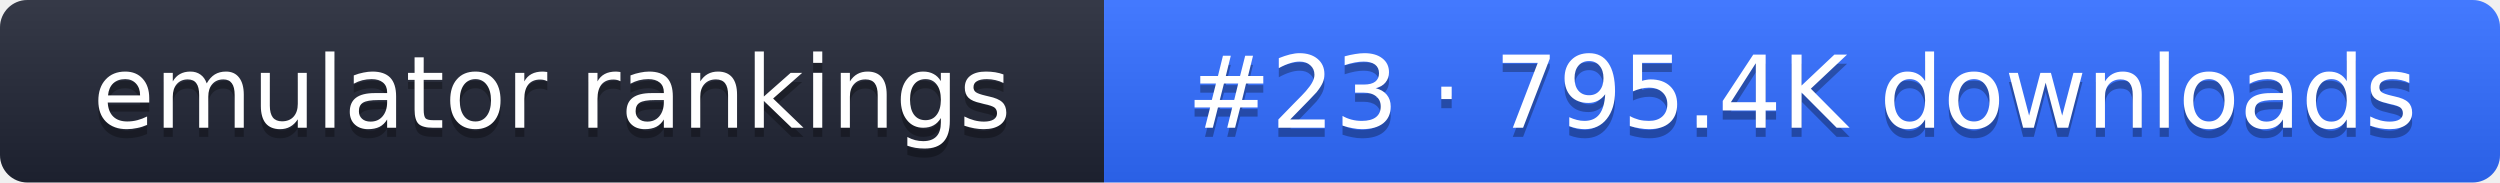
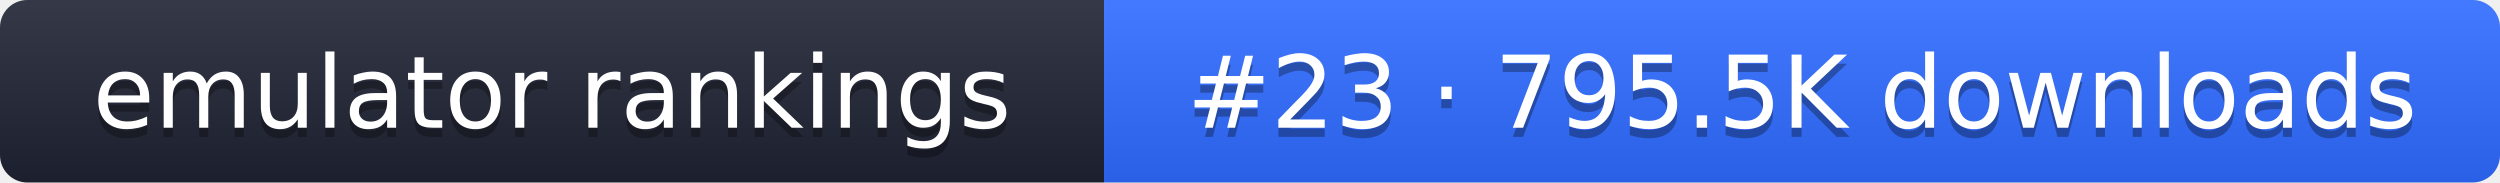
- <svg xmlns="http://www.w3.org/2000/svg" width="274" height="20" role="img" aria-label="emulator rankings: #23 · 795.4K downloads">
+ <svg xmlns="http://www.w3.org/2000/svg" width="274" height="20" role="img" aria-label="emulator rankings: #23 · 795.5K downloads">
  <linearGradient id="g" x2="0" y2="100%">
    <stop offset="0" stop-color="#fff" stop-opacity=".1" />
    <stop offset="1" stop-opacity=".1" />
  </linearGradient>
  <clipPath id="r">
    <rect width="274" height="20" rx="3" fill="#fff" />
  </clipPath>
  <g clip-path="url(#r)">
    <rect width="121" height="20" fill="#1f2433" />
    <rect x="121" width="153" height="20" fill="#2f6bff" />
    <rect width="274" height="20" fill="url(#g)" />
  </g>
  <g fill="#fff" text-anchor="middle" font-family="Verdana,DejaVu Sans,sans-serif" font-size="11">
    <text x="60.5" y="15" fill="#010101" fill-opacity=".3">emulator rankings</text>
    <text x="60.5" y="14">emulator rankings</text>
-     <text x="197.5" y="15" fill="#010101" fill-opacity=".3">#23 · 795.4K downloads</text>
-     <text x="197.5" y="14">#23 · 795.4K downloads</text>
+     <text x="197.5" y="15" fill="#010101" fill-opacity=".3">#23 · 795.5K downloads</text>
+     <text x="197.5" y="14">#23 · 795.5K downloads</text>
  </g>
</svg>
